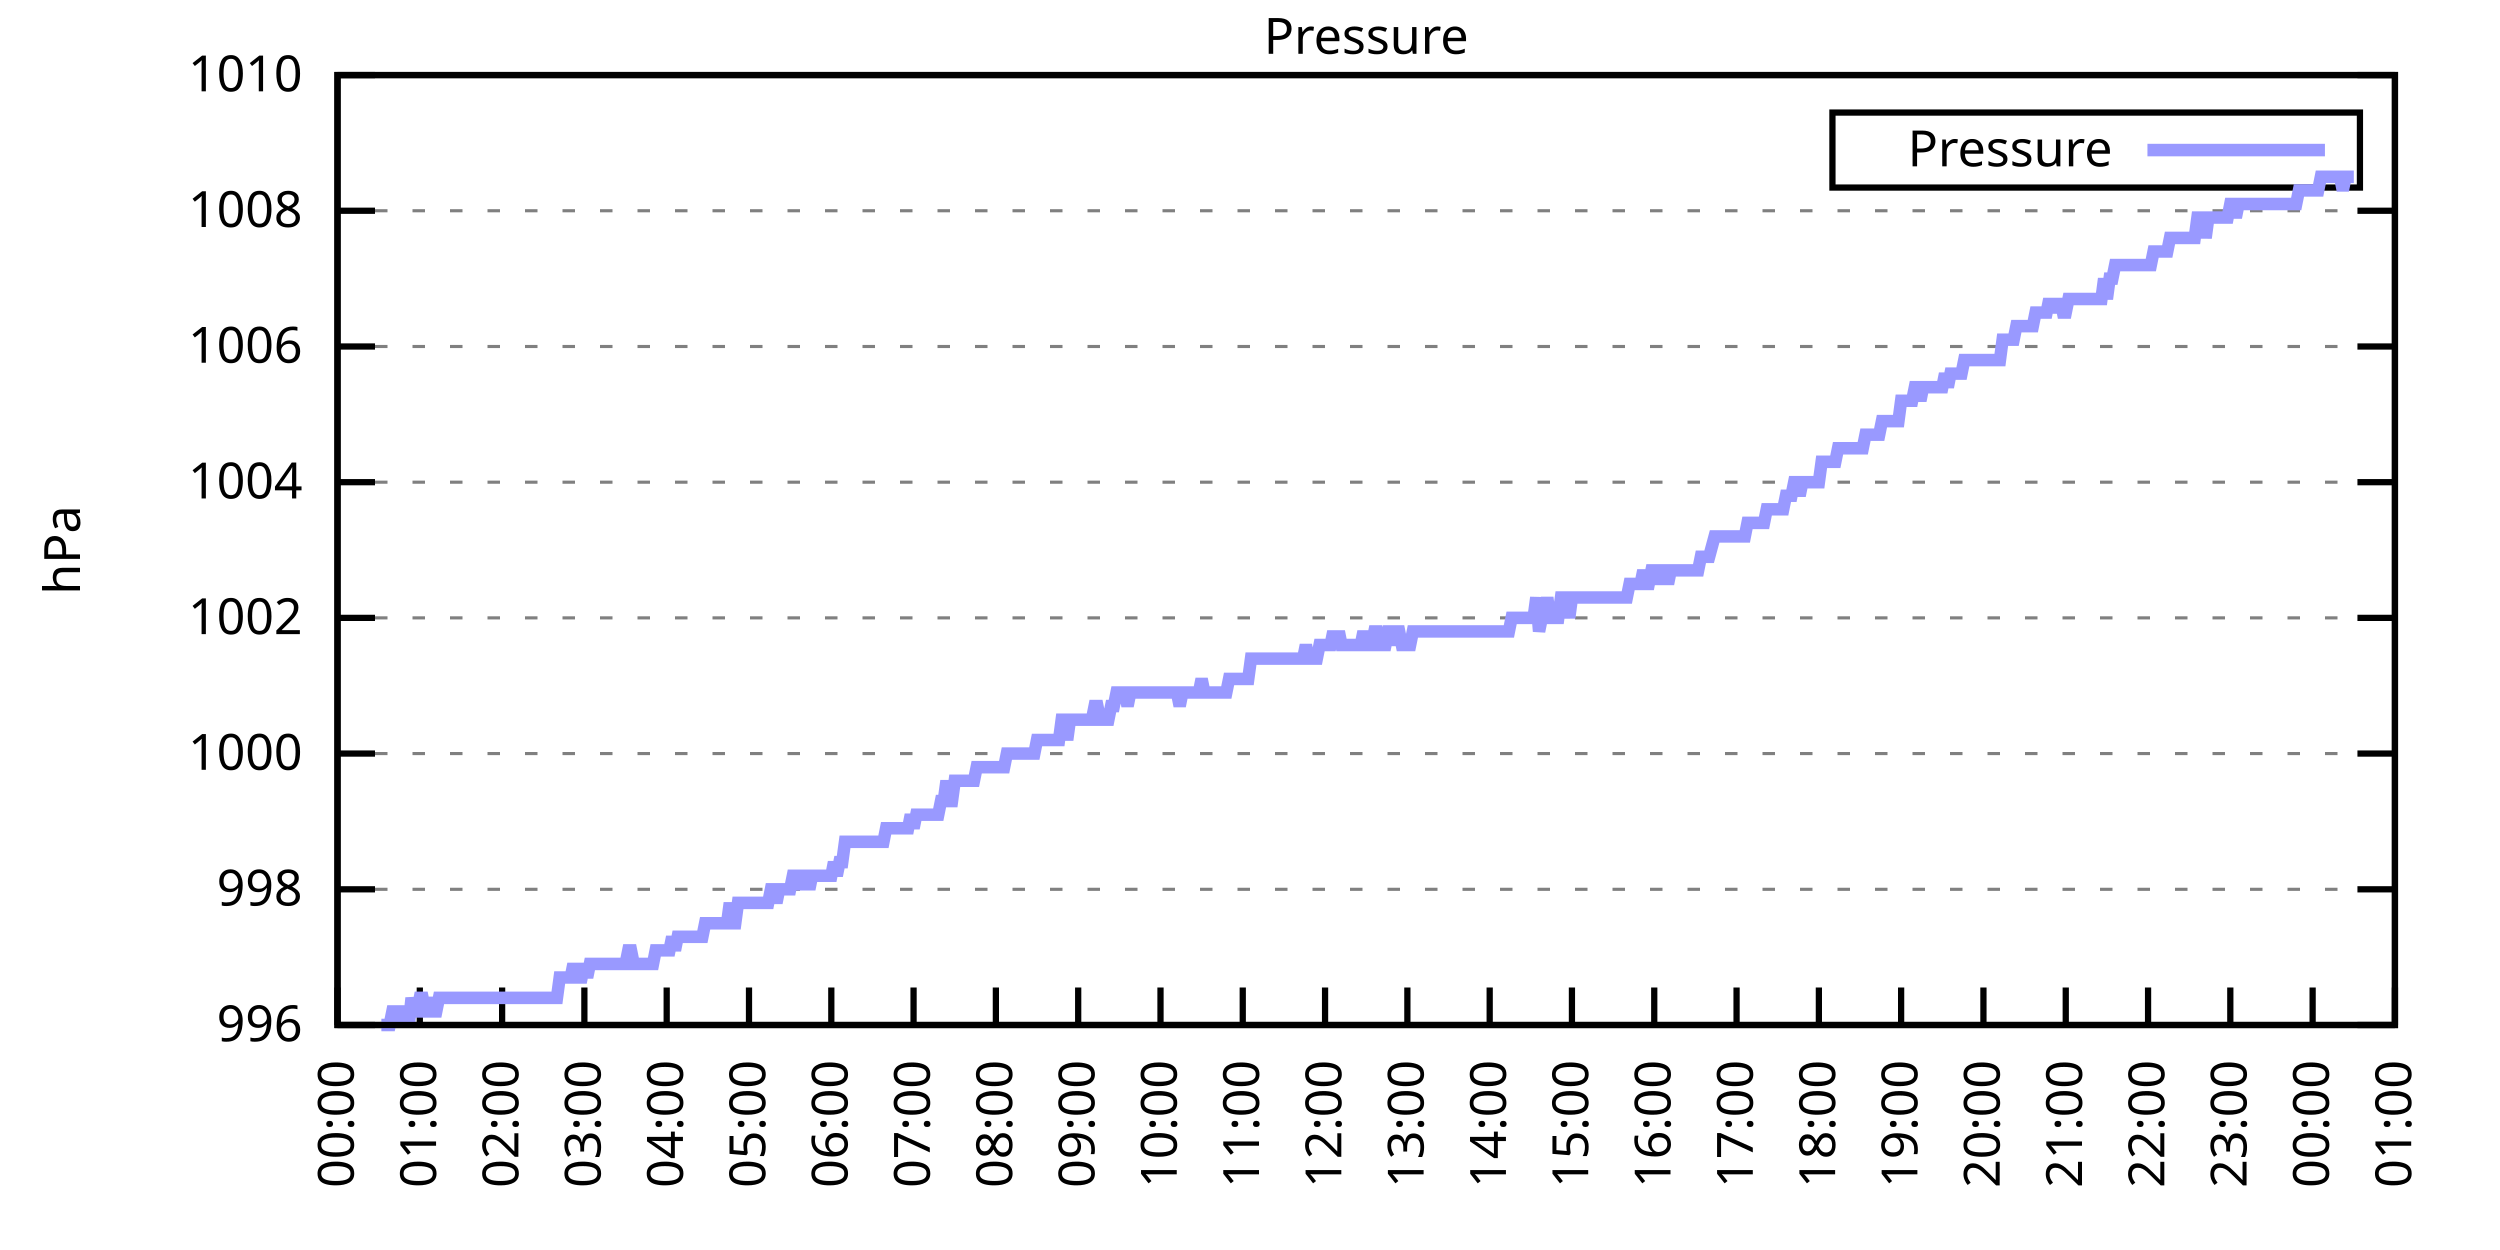
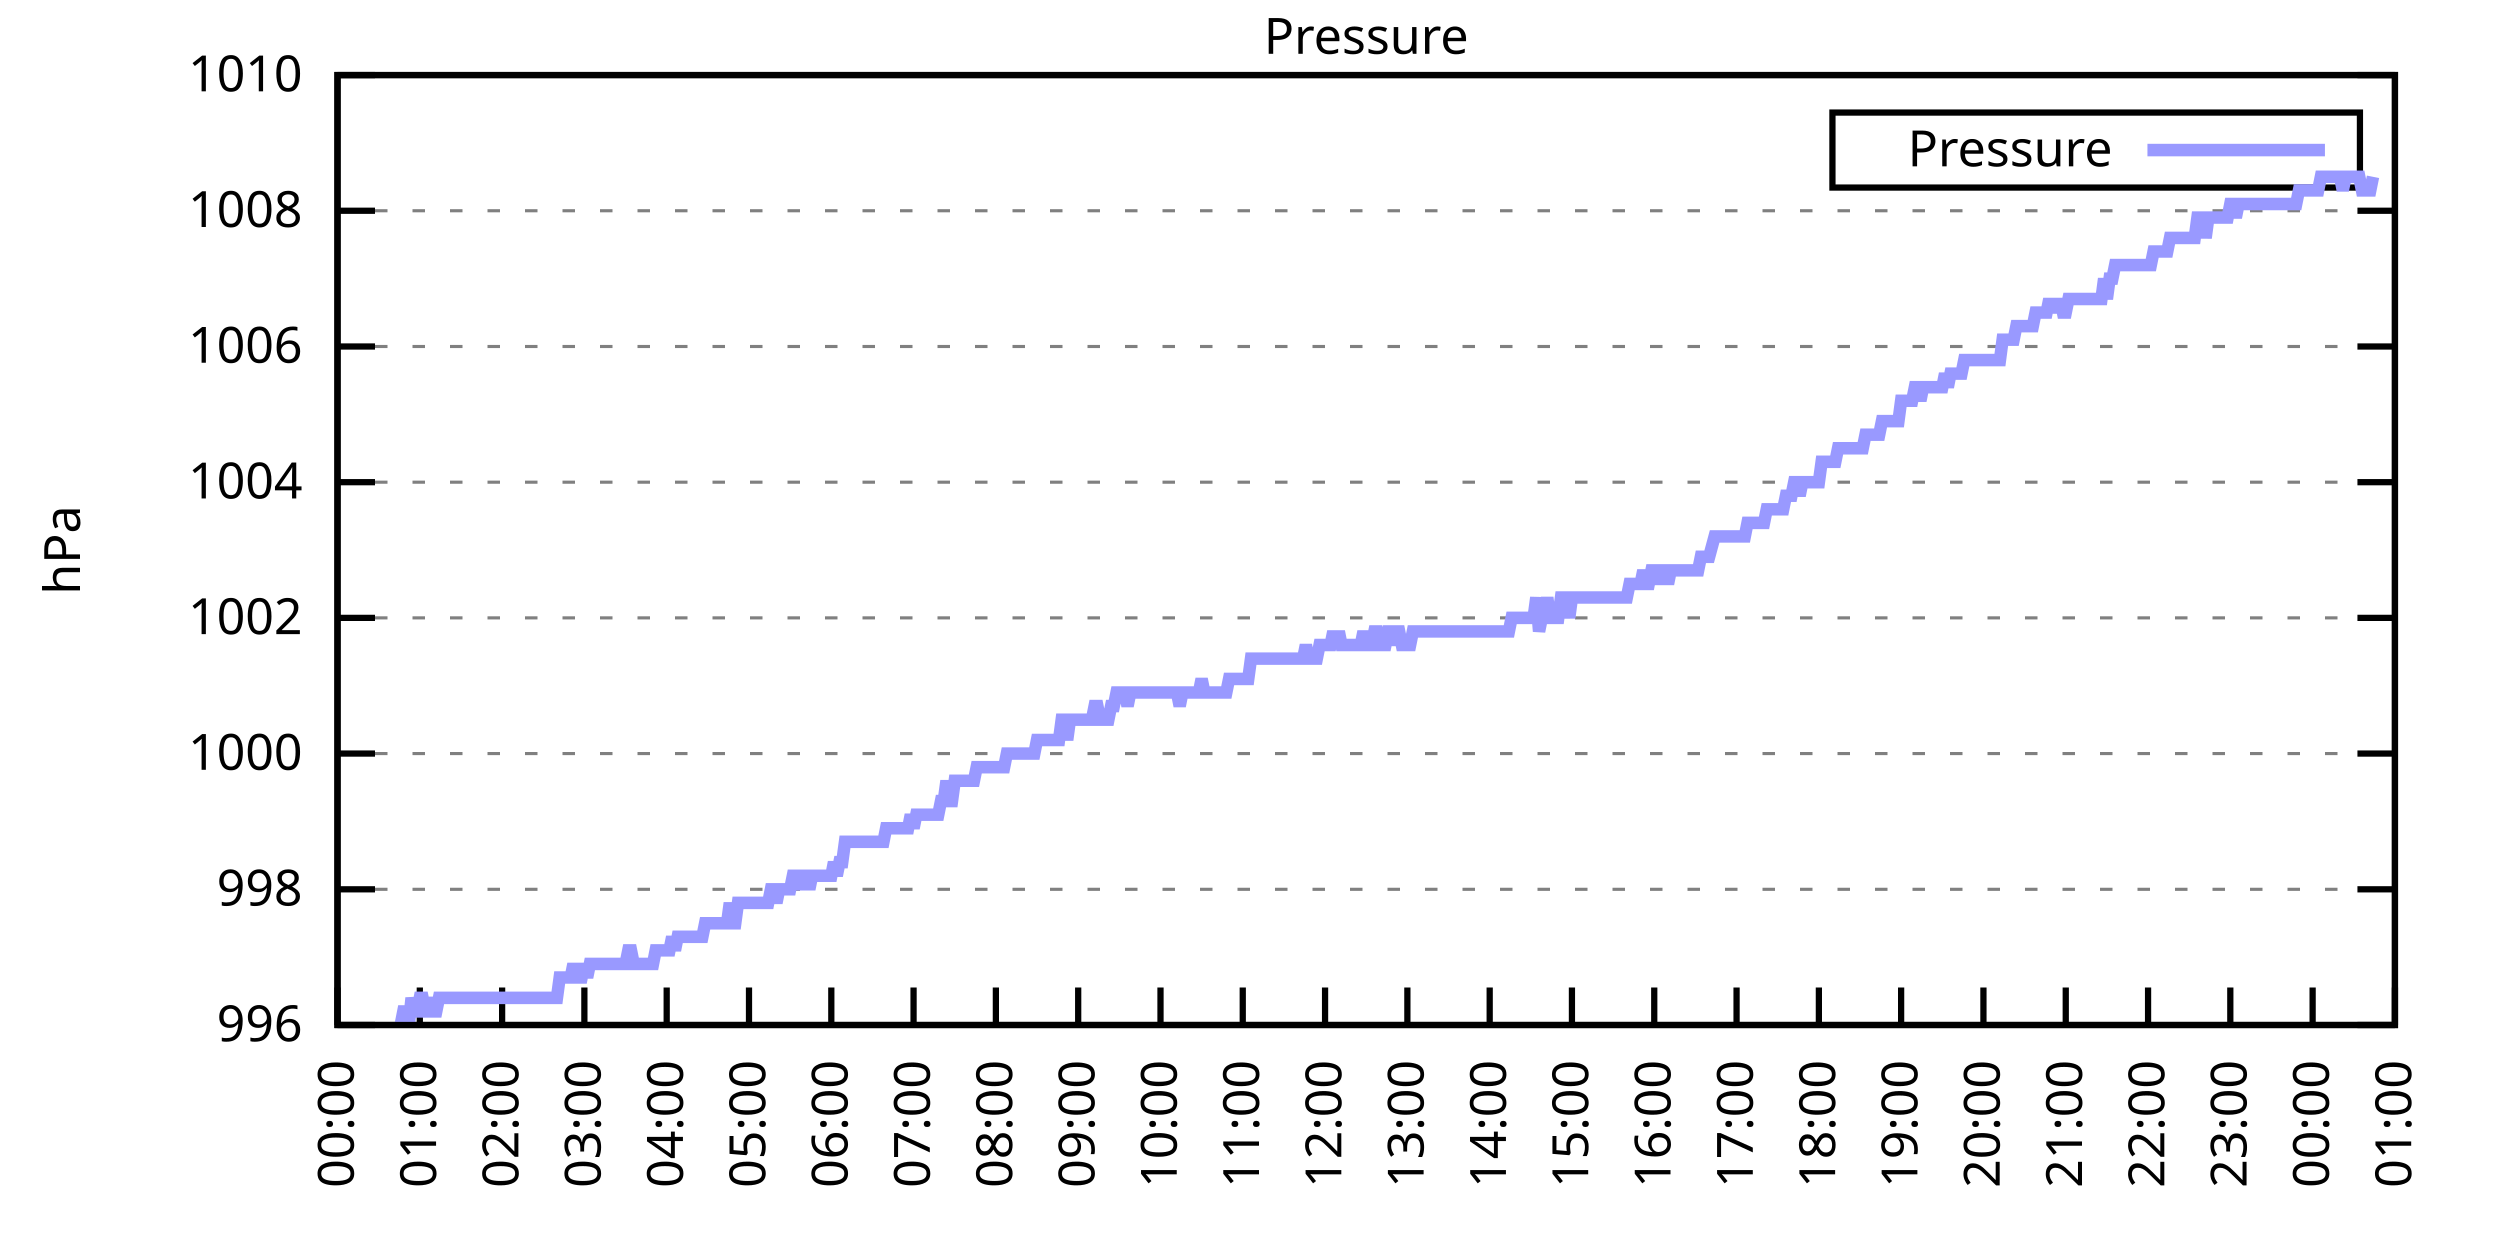
<svg xmlns="http://www.w3.org/2000/svg" xmlns:xlink="http://www.w3.org/1999/xlink" width="400" height="200" viewBox="0 0 400 200">
  <g id="gnuplot_canvas">
    <rect x="0" y="0" width="400" height="200" fill="none" />
    <defs>
      <circle id="gpDot" r="0.5" stroke-width="0.5" stroke="currentColor" />
      <path id="gpPt0" stroke-width="0.333" stroke="currentColor" d="M-1,0 h2 M0,-1 v2" />
      <path id="gpPt1" stroke-width="0.333" stroke="currentColor" d="M-1,-1 L1,1 M1,-1 L-1,1" />
      <path id="gpPt2" stroke-width="0.333" stroke="currentColor" d="M-1,0 L1,0 M0,-1 L0,1 M-1,-1 L1,1 M-1,1 L1,-1" />
      <rect id="gpPt3" stroke-width="0.333" stroke="currentColor" x="-1" y="-1" width="2" height="2" />
      <rect id="gpPt4" stroke-width="0.333" stroke="currentColor" fill="currentColor" x="-1" y="-1" width="2" height="2" />
      <circle id="gpPt5" stroke-width="0.333" stroke="currentColor" cx="0" cy="0" r="1" />
      <use xlink:href="#gpPt5" id="gpPt6" fill="currentColor" stroke="none" />
      <path id="gpPt7" stroke-width="0.333" stroke="currentColor" d="M0,-1.33 L-1.33,0.67 L1.33,0.67 z" />
      <use xlink:href="#gpPt7" id="gpPt8" fill="currentColor" stroke="none" />
      <use xlink:href="#gpPt7" id="gpPt9" stroke="currentColor" transform="rotate(180)" />
      <use xlink:href="#gpPt9" id="gpPt10" fill="currentColor" stroke="none" />
      <use xlink:href="#gpPt3" id="gpPt11" stroke="currentColor" transform="rotate(45)" />
      <use xlink:href="#gpPt11" id="gpPt12" fill="currentColor" stroke="none" />
      <path id="gpPt13" stroke-width="0.333" stroke="currentColor" d="M0,1.330 L1.265,0.411 L0.782,-1.067 L-0.782,-1.076 L-1.265,0.411 z" />
      <use xlink:href="#gpPt13" id="gpPt14" fill="currentColor" stroke="none" />
      <filter id="textbox" filterUnits="objectBoundingBox" x="0" y="0" height="1" width="1">
        <feFlood flood-color="white" flood-opacity="1" result="bgnd" />
        <feComposite in="SourceGraphic" in2="bgnd" operator="atop" />
      </filter>
      <filter id="greybox" filterUnits="objectBoundingBox" x="0" y="0" height="1" width="1">
        <feFlood flood-color="lightgrey" flood-opacity="1" result="grey" />
        <feComposite in="SourceGraphic" in2="grey" operator="atop" />
      </filter>
    </defs>
    <g fill="none" color="white" stroke="currentColor" stroke-width="1.00" stroke-linecap="butt" stroke-linejoin="miter">
</g>
    <g fill="none" color="black" stroke="currentColor" stroke-width="1.00" stroke-linecap="butt" stroke-linejoin="miter">
      <g stroke="none" shape-rendering="crispEdges">
        <polygon fill="rgb(255, 255, 255)" points="54.00,164.00 383.18,164.00 383.18,12.02 54.00,12.02 " />
      </g>
    </g>
    <g fill="none" color="black" stroke="currentColor" stroke-width="1.00" stroke-linecap="butt" stroke-linejoin="miter">
</g>
    <g fill="none" color="black" stroke="black" stroke-width="0.50" stroke-linecap="butt" stroke-linejoin="miter">
</g>
    <g fill="none" color="gray" stroke="currentColor" stroke-width="0.50" stroke-linecap="butt" stroke-linejoin="miter">
      <path stroke="gray" stroke-dasharray="2,4" class="gridline" d="M54.00,164.00 L383.19,164.00  " />
    </g>
    <g fill="none" color="gray" stroke="gray" stroke-width="1.00" stroke-linecap="butt" stroke-linejoin="miter">
</g>
    <g fill="none" color="black" stroke="currentColor" stroke-width="1.00" stroke-linecap="butt" stroke-linejoin="miter">
      <path stroke="black" d="M54.00,164.00 L60.00,164.00 M383.19,164.00 L377.19,164.00  " />
      <g transform="translate(48.40,166.60)" stroke="none" fill="black" font-family="Sans" font-size="8.00" text-anchor="end">
        <text>
          <tspan font-family="Sans"> 996</tspan>
        </text>
      </g>
    </g>
    <g fill="none" color="black" stroke="currentColor" stroke-width="1.00" stroke-linecap="butt" stroke-linejoin="miter">
</g>
    <g fill="none" color="black" stroke="black" stroke-width="0.50" stroke-linecap="butt" stroke-linejoin="miter">
</g>
    <g fill="none" color="gray" stroke="currentColor" stroke-width="0.50" stroke-linecap="butt" stroke-linejoin="miter">
      <path stroke="gray" stroke-dasharray="2,4" class="gridline" d="M54.00,142.29 L383.19,142.29  " />
    </g>
    <g fill="none" color="gray" stroke="gray" stroke-width="1.00" stroke-linecap="butt" stroke-linejoin="miter">
</g>
    <g fill="none" color="black" stroke="currentColor" stroke-width="1.00" stroke-linecap="butt" stroke-linejoin="miter">
      <path stroke="black" d="M54.00,142.29 L60.00,142.29 M383.19,142.29 L377.19,142.29  " />
      <g transform="translate(48.40,144.89)" stroke="none" fill="black" font-family="Sans" font-size="8.00" text-anchor="end">
        <text>
          <tspan font-family="Sans"> 998</tspan>
        </text>
      </g>
    </g>
    <g fill="none" color="black" stroke="currentColor" stroke-width="1.00" stroke-linecap="butt" stroke-linejoin="miter">
</g>
    <g fill="none" color="black" stroke="black" stroke-width="0.50" stroke-linecap="butt" stroke-linejoin="miter">
</g>
    <g fill="none" color="gray" stroke="currentColor" stroke-width="0.50" stroke-linecap="butt" stroke-linejoin="miter">
      <path stroke="gray" stroke-dasharray="2,4" class="gridline" d="M54.00,120.57 L383.19,120.57  " />
    </g>
    <g fill="none" color="gray" stroke="gray" stroke-width="1.00" stroke-linecap="butt" stroke-linejoin="miter">
</g>
    <g fill="none" color="black" stroke="currentColor" stroke-width="1.00" stroke-linecap="butt" stroke-linejoin="miter">
      <path stroke="black" d="M54.00,120.57 L60.00,120.57 M383.19,120.57 L377.19,120.57  " />
      <g transform="translate(48.40,123.17)" stroke="none" fill="black" font-family="Sans" font-size="8.00" text-anchor="end">
        <text>
          <tspan font-family="Sans"> 1000</tspan>
        </text>
      </g>
    </g>
    <g fill="none" color="black" stroke="currentColor" stroke-width="1.00" stroke-linecap="butt" stroke-linejoin="miter">
</g>
    <g fill="none" color="black" stroke="black" stroke-width="0.50" stroke-linecap="butt" stroke-linejoin="miter">
</g>
    <g fill="none" color="gray" stroke="currentColor" stroke-width="0.50" stroke-linecap="butt" stroke-linejoin="miter">
      <path stroke="gray" stroke-dasharray="2,4" class="gridline" d="M54.00,98.86 L383.19,98.86  " />
    </g>
    <g fill="none" color="gray" stroke="gray" stroke-width="1.00" stroke-linecap="butt" stroke-linejoin="miter">
</g>
    <g fill="none" color="black" stroke="currentColor" stroke-width="1.00" stroke-linecap="butt" stroke-linejoin="miter">
      <path stroke="black" d="M54.00,98.86 L60.00,98.86 M383.19,98.86 L377.19,98.86  " />
      <g transform="translate(48.40,101.46)" stroke="none" fill="black" font-family="Sans" font-size="8.00" text-anchor="end">
        <text>
          <tspan font-family="Sans"> 1002</tspan>
        </text>
      </g>
    </g>
    <g fill="none" color="black" stroke="currentColor" stroke-width="1.00" stroke-linecap="butt" stroke-linejoin="miter">
</g>
    <g fill="none" color="black" stroke="black" stroke-width="0.50" stroke-linecap="butt" stroke-linejoin="miter">
</g>
    <g fill="none" color="gray" stroke="currentColor" stroke-width="0.50" stroke-linecap="butt" stroke-linejoin="miter">
      <path stroke="gray" stroke-dasharray="2,4" class="gridline" d="M54.00,77.15 L383.19,77.15  " />
    </g>
    <g fill="none" color="gray" stroke="gray" stroke-width="1.00" stroke-linecap="butt" stroke-linejoin="miter">
</g>
    <g fill="none" color="black" stroke="currentColor" stroke-width="1.00" stroke-linecap="butt" stroke-linejoin="miter">
      <path stroke="black" d="M54.00,77.15 L60.00,77.15 M383.19,77.15 L377.19,77.15  " />
      <g transform="translate(48.40,79.75)" stroke="none" fill="black" font-family="Sans" font-size="8.00" text-anchor="end">
        <text>
          <tspan font-family="Sans"> 1004</tspan>
        </text>
      </g>
    </g>
    <g fill="none" color="black" stroke="currentColor" stroke-width="1.00" stroke-linecap="butt" stroke-linejoin="miter">
</g>
    <g fill="none" color="black" stroke="black" stroke-width="0.50" stroke-linecap="butt" stroke-linejoin="miter">
</g>
    <g fill="none" color="gray" stroke="currentColor" stroke-width="0.50" stroke-linecap="butt" stroke-linejoin="miter">
      <path stroke="gray" stroke-dasharray="2,4" class="gridline" d="M54.00,55.44 L383.19,55.44  " />
    </g>
    <g fill="none" color="gray" stroke="gray" stroke-width="1.00" stroke-linecap="butt" stroke-linejoin="miter">
</g>
    <g fill="none" color="black" stroke="currentColor" stroke-width="1.00" stroke-linecap="butt" stroke-linejoin="miter">
      <path stroke="black" d="M54.00,55.44 L60.00,55.44 M383.19,55.44 L377.19,55.44  " />
      <g transform="translate(48.40,58.04)" stroke="none" fill="black" font-family="Sans" font-size="8.00" text-anchor="end">
        <text>
          <tspan font-family="Sans"> 1006</tspan>
        </text>
      </g>
    </g>
    <g fill="none" color="black" stroke="currentColor" stroke-width="1.00" stroke-linecap="butt" stroke-linejoin="miter">
</g>
    <g fill="none" color="black" stroke="black" stroke-width="0.50" stroke-linecap="butt" stroke-linejoin="miter">
</g>
    <g fill="none" color="gray" stroke="currentColor" stroke-width="0.50" stroke-linecap="butt" stroke-linejoin="miter">
      <path stroke="gray" stroke-dasharray="2,4" class="gridline" d="M54.00,33.72 L383.19,33.72  " />
    </g>
    <g fill="none" color="gray" stroke="gray" stroke-width="1.00" stroke-linecap="butt" stroke-linejoin="miter">
</g>
    <g fill="none" color="black" stroke="currentColor" stroke-width="1.00" stroke-linecap="butt" stroke-linejoin="miter">
      <path stroke="black" d="M54.00,33.72 L60.00,33.72 M383.19,33.72 L377.19,33.72  " />
      <g transform="translate(48.40,36.32)" stroke="none" fill="black" font-family="Sans" font-size="8.00" text-anchor="end">
        <text>
          <tspan font-family="Sans"> 1008</tspan>
        </text>
      </g>
    </g>
    <g fill="none" color="black" stroke="currentColor" stroke-width="1.00" stroke-linecap="butt" stroke-linejoin="miter">
</g>
    <g fill="none" color="black" stroke="black" stroke-width="0.50" stroke-linecap="butt" stroke-linejoin="miter">
</g>
    <g fill="none" color="gray" stroke="currentColor" stroke-width="0.50" stroke-linecap="butt" stroke-linejoin="miter">
      <path stroke="gray" stroke-dasharray="2,4" class="gridline" d="M54.00,12.01 L383.19,12.01  " />
    </g>
    <g fill="none" color="gray" stroke="gray" stroke-width="1.00" stroke-linecap="butt" stroke-linejoin="miter">
</g>
    <g fill="none" color="black" stroke="currentColor" stroke-width="1.00" stroke-linecap="butt" stroke-linejoin="miter">
      <path stroke="black" d="M54.00,12.01 L60.00,12.01 M383.19,12.01 L377.19,12.01  " />
      <g transform="translate(48.40,14.61)" stroke="none" fill="black" font-family="Sans" font-size="8.00" text-anchor="end">
        <text>
          <tspan font-family="Sans"> 1010</tspan>
        </text>
      </g>
    </g>
    <g fill="none" color="black" stroke="currentColor" stroke-width="1.00" stroke-linecap="butt" stroke-linejoin="miter">
      <path stroke="black" d="M54.00,164.00 L54.00,158.00  " />
      <g transform="translate(56.60,169.60) rotate(270.00)" stroke="none" fill="black" font-family="Sans" font-size="8.00" text-anchor="end">
        <text>
          <tspan font-family="Sans">00:00</tspan>
        </text>
      </g>
    </g>
    <g fill="none" color="black" stroke="currentColor" stroke-width="1.00" stroke-linecap="butt" stroke-linejoin="miter">
      <path stroke="black" d="M67.17,164.00 L67.17,158.00  " />
      <g transform="translate(69.77,169.60) rotate(270.00)" stroke="none" fill="black" font-family="Sans" font-size="8.00" text-anchor="end">
        <text>
          <tspan font-family="Sans">01:00</tspan>
        </text>
      </g>
    </g>
    <g fill="none" color="black" stroke="currentColor" stroke-width="1.00" stroke-linecap="butt" stroke-linejoin="miter">
      <path stroke="black" d="M80.34,164.00 L80.34,158.00  " />
      <g transform="translate(82.94,169.60) rotate(270.00)" stroke="none" fill="black" font-family="Sans" font-size="8.00" text-anchor="end">
        <text>
          <tspan font-family="Sans">02:00</tspan>
        </text>
      </g>
    </g>
    <g fill="none" color="black" stroke="currentColor" stroke-width="1.00" stroke-linecap="butt" stroke-linejoin="miter">
      <path stroke="black" d="M93.50,164.00 L93.50,158.00  " />
      <g transform="translate(96.10,169.60) rotate(270.00)" stroke="none" fill="black" font-family="Sans" font-size="8.00" text-anchor="end">
        <text>
          <tspan font-family="Sans">03:00</tspan>
        </text>
      </g>
    </g>
    <g fill="none" color="black" stroke="currentColor" stroke-width="1.00" stroke-linecap="butt" stroke-linejoin="miter">
      <path stroke="black" d="M106.67,164.00 L106.67,158.00  " />
      <g transform="translate(109.27,169.60) rotate(270.00)" stroke="none" fill="black" font-family="Sans" font-size="8.00" text-anchor="end">
        <text>
          <tspan font-family="Sans">04:00</tspan>
        </text>
      </g>
    </g>
    <g fill="none" color="black" stroke="currentColor" stroke-width="1.00" stroke-linecap="butt" stroke-linejoin="miter">
      <path stroke="black" d="M119.84,164.00 L119.84,158.00  " />
      <g transform="translate(122.44,169.60) rotate(270.00)" stroke="none" fill="black" font-family="Sans" font-size="8.00" text-anchor="end">
        <text>
          <tspan font-family="Sans">05:00</tspan>
        </text>
      </g>
    </g>
    <g fill="none" color="black" stroke="currentColor" stroke-width="1.00" stroke-linecap="butt" stroke-linejoin="miter">
      <path stroke="black" d="M133.01,164.00 L133.01,158.00  " />
      <g transform="translate(135.61,169.60) rotate(270.00)" stroke="none" fill="black" font-family="Sans" font-size="8.00" text-anchor="end">
        <text>
          <tspan font-family="Sans">06:00</tspan>
        </text>
      </g>
    </g>
    <g fill="none" color="black" stroke="currentColor" stroke-width="1.00" stroke-linecap="butt" stroke-linejoin="miter">
      <path stroke="black" d="M146.17,164.00 L146.17,158.00  " />
      <g transform="translate(148.77,169.60) rotate(270.00)" stroke="none" fill="black" font-family="Sans" font-size="8.00" text-anchor="end">
        <text>
          <tspan font-family="Sans">07:00</tspan>
        </text>
      </g>
    </g>
    <g fill="none" color="black" stroke="currentColor" stroke-width="1.00" stroke-linecap="butt" stroke-linejoin="miter">
      <path stroke="black" d="M159.34,164.00 L159.34,158.00  " />
      <g transform="translate(161.94,169.60) rotate(270.00)" stroke="none" fill="black" font-family="Sans" font-size="8.00" text-anchor="end">
        <text>
          <tspan font-family="Sans">08:00</tspan>
        </text>
      </g>
    </g>
    <g fill="none" color="black" stroke="currentColor" stroke-width="1.00" stroke-linecap="butt" stroke-linejoin="miter">
      <path stroke="black" d="M172.51,164.00 L172.51,158.00  " />
      <g transform="translate(175.11,169.60) rotate(270.00)" stroke="none" fill="black" font-family="Sans" font-size="8.00" text-anchor="end">
        <text>
          <tspan font-family="Sans">09:00</tspan>
        </text>
      </g>
    </g>
    <g fill="none" color="black" stroke="currentColor" stroke-width="1.00" stroke-linecap="butt" stroke-linejoin="miter">
      <path stroke="black" d="M185.68,164.00 L185.68,158.00  " />
      <g transform="translate(188.28,169.60) rotate(270.00)" stroke="none" fill="black" font-family="Sans" font-size="8.00" text-anchor="end">
        <text>
          <tspan font-family="Sans">10:00</tspan>
        </text>
      </g>
    </g>
    <g fill="none" color="black" stroke="currentColor" stroke-width="1.00" stroke-linecap="butt" stroke-linejoin="miter">
      <path stroke="black" d="M198.84,164.00 L198.84,158.00  " />
      <g transform="translate(201.44,169.60) rotate(270.00)" stroke="none" fill="black" font-family="Sans" font-size="8.00" text-anchor="end">
        <text>
          <tspan font-family="Sans">11:00</tspan>
        </text>
      </g>
    </g>
    <g fill="none" color="black" stroke="currentColor" stroke-width="1.00" stroke-linecap="butt" stroke-linejoin="miter">
      <path stroke="black" d="M212.01,164.00 L212.01,158.00  " />
      <g transform="translate(214.61,169.60) rotate(270.00)" stroke="none" fill="black" font-family="Sans" font-size="8.00" text-anchor="end">
        <text>
          <tspan font-family="Sans">12:00</tspan>
        </text>
      </g>
    </g>
    <g fill="none" color="black" stroke="currentColor" stroke-width="1.00" stroke-linecap="butt" stroke-linejoin="miter">
      <path stroke="black" d="M225.18,164.00 L225.18,158.00  " />
      <g transform="translate(227.78,169.60) rotate(270.00)" stroke="none" fill="black" font-family="Sans" font-size="8.00" text-anchor="end">
        <text>
          <tspan font-family="Sans">13:00</tspan>
        </text>
      </g>
    </g>
    <g fill="none" color="black" stroke="currentColor" stroke-width="1.00" stroke-linecap="butt" stroke-linejoin="miter">
      <path stroke="black" d="M238.35,164.00 L238.35,158.00  " />
      <g transform="translate(240.95,169.60) rotate(270.00)" stroke="none" fill="black" font-family="Sans" font-size="8.00" text-anchor="end">
        <text>
          <tspan font-family="Sans">14:00</tspan>
        </text>
      </g>
    </g>
    <g fill="none" color="black" stroke="currentColor" stroke-width="1.00" stroke-linecap="butt" stroke-linejoin="miter">
      <path stroke="black" d="M251.51,164.00 L251.51,158.00  " />
      <g transform="translate(254.11,169.60) rotate(270.00)" stroke="none" fill="black" font-family="Sans" font-size="8.00" text-anchor="end">
        <text>
          <tspan font-family="Sans">15:00</tspan>
        </text>
      </g>
    </g>
    <g fill="none" color="black" stroke="currentColor" stroke-width="1.00" stroke-linecap="butt" stroke-linejoin="miter">
      <path stroke="black" d="M264.68,164.00 L264.68,158.00  " />
      <g transform="translate(267.28,169.60) rotate(270.00)" stroke="none" fill="black" font-family="Sans" font-size="8.00" text-anchor="end">
        <text>
          <tspan font-family="Sans">16:00</tspan>
        </text>
      </g>
    </g>
    <g fill="none" color="black" stroke="currentColor" stroke-width="1.00" stroke-linecap="butt" stroke-linejoin="miter">
      <path stroke="black" d="M277.85,164.00 L277.85,158.00  " />
      <g transform="translate(280.45,169.60) rotate(270.00)" stroke="none" fill="black" font-family="Sans" font-size="8.00" text-anchor="end">
        <text>
          <tspan font-family="Sans">17:00</tspan>
        </text>
      </g>
    </g>
    <g fill="none" color="black" stroke="currentColor" stroke-width="1.00" stroke-linecap="butt" stroke-linejoin="miter">
      <path stroke="black" d="M291.02,164.00 L291.02,158.00  " />
      <g transform="translate(293.62,169.60) rotate(270.00)" stroke="none" fill="black" font-family="Sans" font-size="8.00" text-anchor="end">
        <text>
          <tspan font-family="Sans">18:00</tspan>
        </text>
      </g>
    </g>
    <g fill="none" color="black" stroke="currentColor" stroke-width="1.00" stroke-linecap="butt" stroke-linejoin="miter">
      <path stroke="black" d="M304.18,164.00 L304.18,158.00  " />
      <g transform="translate(306.78,169.60) rotate(270.00)" stroke="none" fill="black" font-family="Sans" font-size="8.00" text-anchor="end">
        <text>
          <tspan font-family="Sans">19:00</tspan>
        </text>
      </g>
    </g>
    <g fill="none" color="black" stroke="currentColor" stroke-width="1.00" stroke-linecap="butt" stroke-linejoin="miter">
      <path stroke="black" d="M317.35,164.00 L317.35,158.00  " />
      <g transform="translate(319.95,169.60) rotate(270.00)" stroke="none" fill="black" font-family="Sans" font-size="8.00" text-anchor="end">
        <text>
          <tspan font-family="Sans">20:00</tspan>
        </text>
      </g>
    </g>
    <g fill="none" color="black" stroke="currentColor" stroke-width="1.00" stroke-linecap="butt" stroke-linejoin="miter">
      <path stroke="black" d="M330.52,164.00 L330.52,158.00  " />
      <g transform="translate(333.12,169.60) rotate(270.00)" stroke="none" fill="black" font-family="Sans" font-size="8.00" text-anchor="end">
        <text>
          <tspan font-family="Sans">21:00</tspan>
        </text>
      </g>
    </g>
    <g fill="none" color="black" stroke="currentColor" stroke-width="1.00" stroke-linecap="butt" stroke-linejoin="miter">
      <path stroke="black" d="M343.69,164.00 L343.69,158.00  " />
      <g transform="translate(346.29,169.60) rotate(270.00)" stroke="none" fill="black" font-family="Sans" font-size="8.00" text-anchor="end">
        <text>
          <tspan font-family="Sans">22:00</tspan>
        </text>
      </g>
    </g>
    <g fill="none" color="black" stroke="currentColor" stroke-width="1.00" stroke-linecap="butt" stroke-linejoin="miter">
      <path stroke="black" d="M356.85,164.00 L356.85,158.00  " />
      <g transform="translate(359.45,169.60) rotate(270.00)" stroke="none" fill="black" font-family="Sans" font-size="8.00" text-anchor="end">
        <text>
          <tspan font-family="Sans">23:00</tspan>
        </text>
      </g>
    </g>
    <g fill="none" color="black" stroke="currentColor" stroke-width="1.00" stroke-linecap="butt" stroke-linejoin="miter">
      <path stroke="black" d="M370.02,164.00 L370.02,158.00  " />
      <g transform="translate(372.62,169.60) rotate(270.00)" stroke="none" fill="black" font-family="Sans" font-size="8.00" text-anchor="end">
        <text>
          <tspan font-family="Sans">00:00</tspan>
        </text>
      </g>
    </g>
    <g fill="none" color="black" stroke="currentColor" stroke-width="1.00" stroke-linecap="butt" stroke-linejoin="miter">
      <path stroke="black" d="M383.19,164.00 L383.19,158.00  " />
      <g transform="translate(385.79,169.60) rotate(270.00)" stroke="none" fill="black" font-family="Sans" font-size="8.00" text-anchor="end">
        <text>
          <tspan font-family="Sans">01:00</tspan>
        </text>
      </g>
    </g>
    <g fill="none" color="black" stroke="currentColor" stroke-width="1.00" stroke-linecap="butt" stroke-linejoin="miter">
</g>
    <g fill="none" color="black" stroke="currentColor" stroke-width="1.00" stroke-linecap="butt" stroke-linejoin="miter">
      <path stroke="black" d="M54.00,12.01 L54.00,164.00 L383.19,164.00 L383.19,12.01 L54.00,12.01 Z  " />
    </g>
    <g fill="none" color="black" stroke="currentColor" stroke-width="1.00" stroke-linecap="butt" stroke-linejoin="miter">
</g>
    <g fill="none" color="black" stroke="currentColor" stroke-width="1.00" stroke-linecap="butt" stroke-linejoin="miter">
      <path stroke="black" d="M293.19,30.01 L293.19,18.01 L377.59,18.01 L377.59,30.01 L293.19,30.01 Z  " />
    </g>
    <g id="Pressure_plot_1">
      <g fill="none" color="white" stroke="black" stroke-width="2.00" stroke-linecap="butt" stroke-linejoin="miter">
</g>
      <g fill="none" color="black" stroke="currentColor" stroke-width="2.00" stroke-linecap="butt" stroke-linejoin="miter">
        <g transform="translate(337.99,26.61)" stroke="none" fill="black" font-family="Sans" font-size="8.00" text-anchor="end">
          <text>
            <tspan font-family="Sans">Pressure</tspan>
          </text>
        </g>
      </g>
      <g fill="none" color="black" stroke="currentColor" stroke-width="2.00" stroke-linecap="butt" stroke-linejoin="miter">
-         <path stroke="rgb(153, 153, 255)" d="M343.59,24.01 L371.99,24.01 M61.02,164.00 L61.46,164.00 L61.90,164.00 L62.34,164.00 L62.78,161.83 L63.22,161.83   L63.66,161.83 L64.10,164.00 L64.53,161.83 L64.97,161.83 L65.41,164.00 L65.85,159.66 L66.29,161.83 L66.73,161.83   L67.17,159.66 L67.61,159.66 L68.05,161.83 L68.48,161.83 L68.92,159.66 L69.36,161.83 L69.80,161.83 L70.24,159.66   L70.68,159.66 L71.12,159.66 L71.56,159.66 L72.00,159.66 L72.43,159.66 L72.87,159.66 L73.31,159.66 L73.75,159.66   L74.19,159.66 L74.63,159.66 L75.07,159.66 L75.51,159.66 L75.95,159.66 L76.38,159.66 L76.82,159.66 L77.26,159.66   L77.70,159.66 L78.14,159.66 L78.58,159.66 L79.02,159.66 L79.46,159.66 L79.90,159.66 L80.34,159.66 L80.77,159.66   L81.21,159.66 L81.65,159.66 L82.09,159.66 L82.53,159.66 L82.97,159.66 L83.41,159.66 L83.85,159.66 L84.29,159.66   L84.72,159.66 L85.16,159.66 L85.60,159.66 L86.04,159.66 L86.48,159.66 L86.92,159.66 L87.36,159.66 L87.80,159.66   L88.24,159.66 L88.67,159.66 L89.11,159.66 L89.55,156.40 L89.99,156.40 L90.43,156.40 L90.87,156.40 L91.31,156.40   L91.75,154.23 L92.19,156.40 L92.62,156.40 L93.06,156.40 L93.50,154.23 L93.94,156.40 L94.38,154.23 L94.82,154.23   L95.26,154.23 L95.70,154.23 L96.14,154.23 L96.58,154.23 L97.01,154.23 L97.45,154.23 L97.89,154.23 L98.33,154.23   L98.77,154.23 L99.21,154.23 L99.65,154.23 L100.09,154.23 L100.53,152.06 L100.96,152.06 L101.40,154.23 L101.84,154.23   L102.28,154.23 L102.72,154.23 L103.16,154.23 L103.60,154.23 L104.04,154.23 L104.48,154.23 L104.91,152.06 L105.35,152.06   L105.79,152.06 L106.23,152.06 L106.67,152.06 L107.11,152.06 L107.55,149.89 L107.99,152.06 L108.43,149.89 L108.87,149.89   L109.30,149.89 L109.74,149.89 L110.18,149.89 L110.62,149.89 L111.06,149.89 L111.50,149.89 L111.94,149.89 L112.38,149.89   L112.82,147.72 L113.25,147.72 L113.69,147.72 L114.13,147.72 L114.57,147.72 L115.01,147.72 L115.45,147.72 L115.89,147.72   L116.33,147.72 L116.77,144.46 L117.20,147.72 L117.64,147.72 L118.08,144.46 L118.52,144.46 L118.96,144.46 L119.40,144.46   L119.84,144.46 L120.28,144.46 L120.72,144.46 L121.15,144.46 L121.59,144.46 L122.03,144.46 L122.47,144.46 L122.91,144.46   L123.35,142.29 L123.79,142.29 L124.23,144.46 L124.67,142.29 L125.11,142.29 L125.54,142.29 L125.98,142.29 L126.42,142.29   L126.86,140.12 L127.30,140.12 L127.74,140.12 L128.18,142.29 L128.62,140.12 L129.06,140.12 L129.49,142.29 L129.93,140.12   L130.37,140.12 L130.81,140.12 L131.25,140.12 L131.69,140.12 L132.13,140.12 L132.57,140.12 L133.01,140.12 L133.44,137.94   L133.88,140.12 L134.32,137.94 L134.76,137.94 L135.20,134.69 L135.64,134.69 L136.08,134.69 L136.52,134.69 L136.96,134.69   L137.39,134.69 L137.83,134.69 L138.27,134.69 L138.71,134.69 L139.15,134.69 L139.59,134.69 L140.03,134.69 L140.47,134.69   L140.91,134.69 L141.35,134.69 L141.78,132.52 L142.22,132.52 L142.66,132.52 L143.10,132.52 L143.54,132.52 L143.98,132.52   L144.42,132.52 L144.86,132.52 L145.30,132.52 L145.73,130.35 L146.17,132.52 L146.61,130.35 L147.05,130.35 L147.49,130.35   L147.93,130.35 L148.37,130.35 L148.81,130.35 L149.25,130.35 L149.68,130.35 L150.12,130.35 L150.56,128.17 L151.00,128.17   L151.44,124.92 L151.88,128.17 L152.32,128.17 L152.76,124.92 L153.20,124.92 L153.63,124.92 L154.07,124.92 L154.51,124.92   L154.95,124.92 L155.39,124.92 L155.83,124.92 L156.27,122.75 L156.71,122.75 L157.15,122.75 L157.59,122.75 L158.02,122.75   L158.46,122.75 L158.90,122.75 L159.34,122.75 L159.78,122.75 L160.22,122.75 L160.66,122.75 L161.10,120.57 L161.54,120.57   L161.97,120.57 L162.41,120.57 L162.85,120.57 L163.29,120.57 L163.73,120.57 L164.17,120.57 L164.61,120.57 L165.05,120.57   L165.49,120.57 L165.92,118.40 L166.36,118.40 L166.80,118.40 L167.24,118.40 L167.68,118.40 L168.12,118.40 L168.56,118.40   L169.00,118.40 L169.44,118.40 L169.87,115.15 L170.31,115.15 L170.75,118.40 L171.19,115.15 L171.63,115.15 L172.07,115.15   L172.51,115.15 L172.95,115.15 L173.39,115.15 L173.83,115.15 L174.26,115.15 L174.70,115.15 L175.14,112.97 L175.58,112.97   L176.02,115.15 L176.46,115.15 L176.90,115.15 L177.34,115.15 L177.78,112.97 L178.21,112.97 L178.65,110.80 L179.09,110.80   L179.53,110.80 L179.97,110.80 L180.41,112.97 L180.85,110.80 L181.29,110.80 L181.73,110.80 L182.16,110.80 L182.60,110.80   L183.04,110.80 L183.48,110.80 L183.92,110.80 L184.36,110.80 L184.80,110.80 L185.24,110.80 L185.68,110.80 L186.11,110.80   L186.55,110.80 L186.99,110.80 L187.43,110.80 L187.87,110.80 L188.31,110.80 L188.75,112.97 L189.19,110.80 L189.63,110.80   L190.07,110.80 L190.50,110.80 L190.94,110.80 L191.38,110.80 L191.82,110.80 L192.26,108.63 L192.70,110.80 L193.14,110.80   L193.58,110.80 L194.02,110.80 L194.45,110.80 L194.89,110.80 L195.33,110.80 L195.77,110.80 L196.21,110.80 L196.65,108.63   L197.09,108.63 L197.53,108.63 L197.97,108.63 L198.40,108.63 L198.84,108.63 L199.28,108.63 L199.72,108.63 L200.16,105.38   L200.60,105.38 L201.04,105.38 L201.48,105.38 L201.92,105.38 L202.35,105.38 L202.79,105.38 L203.23,105.38 L203.67,105.38   L204.11,105.38 L204.55,105.38 L204.99,105.38 L205.43,105.38 L205.87,105.38 L206.31,105.38 L206.74,105.38 L207.18,105.38   L207.62,105.38 L208.06,105.38 L208.50,105.38 L208.94,103.20 L209.38,105.38 L209.82,105.38 L210.26,105.38 L210.69,105.38   L211.13,103.20 L211.57,103.20 L212.01,103.20 L212.45,103.20 L212.89,103.20 L213.33,101.03 L213.77,103.20 L214.21,101.03   L214.64,103.20 L215.08,103.20 L215.52,103.20 L215.96,103.20 L216.40,103.20 L216.84,103.20 L217.28,103.20 L217.72,103.20   L218.16,101.03 L218.60,103.20 L219.03,103.20 L219.47,103.20 L219.91,101.03 L220.35,101.03 L220.79,103.20 L221.23,103.20   L221.67,103.20 L222.11,101.03 L222.55,101.03 L222.98,103.20 L223.42,101.03 L223.86,101.03 L224.30,103.20 L224.74,103.20   L225.18,103.20 L225.62,103.20 L226.06,101.03 L226.50,101.03 L226.93,101.03 L227.37,101.03 L227.81,101.03 L228.25,101.03   L228.69,101.03 L229.13,101.03 L229.57,101.03 L230.01,101.03 L230.45,101.03 L230.88,101.03 L231.32,101.03 L231.76,101.03   L232.20,101.03 L232.64,101.03 L233.08,101.03 L233.52,101.03 L233.96,101.03 L234.40,101.03 L234.84,101.03 L235.27,101.03   L235.71,101.03 L236.15,101.03 L236.59,101.03 L237.03,101.03 L237.47,101.03 L237.91,101.03 L238.35,101.03 L238.79,101.03   L239.22,101.03 L239.66,101.03 L240.10,101.03 L240.54,101.03 L240.98,101.03 L241.42,101.03 L241.86,98.86 L242.30,98.86   L242.74,98.86 L243.17,98.86 L243.61,98.86 L244.05,98.86 L244.49,98.86 L244.93,98.86 L245.37,98.86 L245.81,95.60   L246.25,101.03 L246.69,98.86 L247.12,98.86 L247.56,95.60 L248.00,98.86 L248.44,98.86 L248.88,98.86 L249.32,98.86   L249.76,95.60 L250.20,95.60 L250.64,95.60 L251.08,98.86 L251.51,95.60 L251.95,95.60 L252.39,95.60 L252.83,95.60   L253.27,95.60 L253.71,95.60 L254.15,95.60 L254.59,95.60 L255.03,95.60 L255.46,95.60 L255.90,95.60 L256.34,95.60   L256.78,95.60 L257.22,95.60 L257.66,95.60 L258.10,95.60 L258.54,95.60 L258.98,95.60 L259.41,95.60 L259.85,95.60   L260.29,95.60 L260.73,93.43 L261.17,93.43 L261.61,93.43 L262.05,93.43 L262.49,93.43 L262.93,91.26 L263.36,93.43   L263.80,93.43 L264.24,91.26 L264.68,91.26 L265.12,91.26 L265.56,93.43 L266.00,91.26 L266.44,91.26 L266.88,93.43   L267.32,91.26 L267.75,91.26 L268.19,91.26 L268.63,91.26 L269.07,91.26 L269.51,91.26 L269.95,91.26 L270.39,91.26   L270.83,91.26 L271.27,91.26 L271.70,91.26 L272.14,89.09 L272.58,89.09 L273.02,89.09 L273.46,89.09 L274.34,85.83   L274.78,85.83 L275.22,85.83 L275.65,85.83 L276.09,85.83 L276.53,85.83 L276.97,85.83 L277.41,85.83 L277.85,85.83   L278.29,85.83 L278.73,85.83 L279.17,85.83 L279.60,83.66 L280.04,83.66 L280.48,83.66 L280.92,83.66 L281.36,83.66   L281.80,83.66 L282.24,83.66 L282.68,81.49 L283.12,81.49 L283.56,81.49 L283.99,81.49 L284.43,81.49 L284.87,81.49   L285.31,81.49 L285.75,79.32 L286.19,79.32 L286.63,79.32 L287.07,77.15 L287.51,77.15 L287.94,79.32 L288.38,77.15   L288.82,77.15 L289.26,77.15 L289.70,77.15 L290.14,77.15 L290.58,77.15 L291.02,77.15 L291.46,73.89 L291.89,73.89   L292.33,73.89 L292.77,73.89 L293.21,73.89 L293.65,73.89 L294.09,71.72 L294.53,71.72 L294.97,71.72 L295.41,71.72   L295.84,71.72 L296.28,71.72 L296.72,71.72 L297.16,71.72 L297.60,71.72 L298.04,71.72 L298.48,69.55 L298.92,69.55   L299.36,69.55 L299.80,69.55 L300.23,69.55 L300.67,69.55 L301.11,67.38 L301.55,67.38 L301.99,67.38 L302.43,67.38   L302.87,67.38 L303.31,67.38 L303.75,67.38 L304.18,64.12 L304.62,64.12 L305.06,64.12 L305.50,64.12 L305.94,64.12   L306.38,61.95 L306.82,61.95 L307.26,64.12 L307.70,61.95 L308.13,61.95 L308.57,61.95 L309.01,61.95 L309.45,61.95   L309.89,61.95 L310.33,61.95 L310.77,61.95 L311.21,59.78 L311.65,61.95 L312.08,59.78 L312.52,59.78 L312.96,59.78   L313.40,59.78 L313.84,59.78 L314.28,57.61 L314.72,57.61 L315.16,57.61 L315.60,57.61 L316.04,57.61 L316.47,57.61   L316.91,57.61 L317.35,57.61 L317.79,57.61 L318.23,57.61 L318.67,57.61 L319.11,57.61 L319.55,57.61 L319.99,57.61   L320.42,54.35 L320.86,54.35 L321.30,54.35 L321.74,54.35 L322.18,54.35 L322.62,52.18 L323.06,52.18 L323.50,52.18   L323.94,52.18 L324.37,52.18 L324.81,52.18 L325.25,52.18 L325.69,50.01 L326.13,50.01 L326.57,50.01 L327.01,50.01   L327.45,50.01 L327.89,47.84 L328.33,50.01 L328.76,47.84 L329.20,50.01 L329.64,47.84 L330.08,50.01 L330.52,50.01   L330.96,47.84 L331.40,47.84 L331.84,47.84 L332.28,47.84 L332.71,47.84 L333.15,47.84 L333.59,47.84 L334.03,47.84   L334.47,47.84 L334.91,47.84 L335.35,47.84 L335.79,47.84 L336.23,47.84 L336.66,44.58 L337.10,47.84 L337.54,44.58   L337.98,44.58 L338.42,42.41 L338.86,42.41 L339.30,42.41 L339.74,42.41 L340.18,42.41 L340.61,42.41 L341.05,42.41   L341.49,42.41 L341.93,42.41 L342.37,42.41 L342.81,42.41 L343.25,42.41 L343.69,42.41 L344.13,42.41 L344.57,40.24   L345.00,40.24 L345.44,40.24 L345.88,40.24 L346.32,40.24 L346.76,40.24 L347.20,38.07 L347.64,38.07 L348.08,38.07   L348.52,38.07 L348.95,38.07 L349.39,38.07 L349.83,38.07 L350.27,38.07 L350.71,38.07 L351.15,38.07 L351.59,34.81   L352.03,34.81 L352.47,34.81 L352.90,38.07 L353.34,34.81 L353.78,34.81 L354.22,34.81 L354.66,34.81 L355.10,34.81   L355.54,34.81 L355.98,34.81 L356.42,34.81 L356.85,32.64 L357.29,32.64 L357.73,34.81 L358.17,32.64 L358.61,32.64   L359.05,32.64 L359.49,32.64 L359.93,32.64 L360.37,32.64 L360.81,32.64 L361.24,32.64 L361.68,32.64 L362.12,32.64   L362.56,32.64 L363.00,32.64 L363.44,32.64 L363.88,32.64 L364.32,32.64 L364.76,32.64 L365.19,32.64 L365.63,32.64   L366.07,32.64 L366.51,32.64 L366.95,32.64 L367.39,32.64 L367.83,30.47 L368.27,30.47 L368.71,30.47 L369.14,30.47   L369.58,30.47 L370.02,30.47 L370.46,30.47 L370.90,30.47 L371.34,28.29 L371.78,28.29 L372.22,28.29 L372.66,28.29   L373.09,28.29 L373.53,28.29 L373.97,28.29 L374.41,28.29 L374.85,30.47 L375.29,28.29 L375.73,28.29 L376.17,28.29   L376.61,28.29  " />
+         <path stroke="rgb(153, 153, 255)" d="M343.59,24.01 L371.99,24.01 M64.10,164.00 L64.53,161.83 L64.97,161.83 L65.41,164.00 L65.85,159.66 L66.29,161.83   L66.73,161.83 L67.17,159.66 L67.61,159.66 L68.05,161.83 L68.48,161.83 L68.92,159.66 L69.36,161.83 L69.80,161.83   L70.24,159.66 L70.68,159.66 L71.12,159.66 L71.56,159.66 L72.00,159.66 L72.43,159.66 L72.87,159.66 L73.31,159.66   L73.75,159.66 L74.19,159.66 L74.63,159.66 L75.07,159.66 L75.51,159.66 L75.95,159.66 L76.38,159.66 L76.82,159.66   L77.26,159.66 L77.70,159.66 L78.14,159.66 L78.58,159.66 L79.02,159.66 L79.46,159.66 L79.90,159.66 L80.34,159.66   L80.77,159.66 L81.21,159.66 L81.65,159.66 L82.09,159.66 L82.53,159.66 L82.97,159.66 L83.41,159.66 L83.85,159.66   L84.29,159.66 L84.72,159.66 L85.16,159.66 L85.60,159.66 L86.04,159.66 L86.48,159.66 L86.92,159.66 L87.36,159.66   L87.80,159.66 L88.24,159.66 L88.67,159.66 L89.11,159.66 L89.55,156.40 L89.99,156.40 L90.43,156.40 L90.87,156.40   L91.31,156.40 L91.75,154.23 L92.19,156.40 L92.62,156.40 L93.06,156.40 L93.50,154.23 L93.94,156.40 L94.38,154.23   L94.82,154.23 L95.26,154.23 L95.70,154.23 L96.14,154.23 L96.58,154.23 L97.01,154.23 L97.45,154.23 L97.89,154.23   L98.33,154.23 L98.77,154.23 L99.21,154.23 L99.65,154.23 L100.09,154.23 L100.53,152.06 L100.96,152.06 L101.40,154.23   L101.84,154.23 L102.28,154.23 L102.72,154.23 L103.16,154.23 L103.60,154.23 L104.04,154.23 L104.48,154.23 L104.91,152.06   L105.35,152.06 L105.79,152.06 L106.23,152.06 L106.67,152.06 L107.11,152.06 L107.55,149.89 L107.99,152.06 L108.43,149.89   L108.87,149.89 L109.30,149.89 L109.74,149.89 L110.18,149.89 L110.62,149.89 L111.06,149.89 L111.50,149.89 L111.94,149.89   L112.38,149.89 L112.82,147.72 L113.25,147.72 L113.69,147.72 L114.13,147.72 L114.57,147.72 L115.01,147.72 L115.45,147.72   L115.89,147.72 L116.33,147.72 L116.77,144.46 L117.20,147.72 L117.64,147.72 L118.08,144.46 L118.52,144.46 L118.96,144.46   L119.40,144.46 L119.84,144.46 L120.28,144.46 L120.72,144.46 L121.15,144.46 L121.59,144.46 L122.03,144.46 L122.47,144.46   L122.91,144.46 L123.35,142.29 L123.79,142.29 L124.23,144.46 L124.67,142.29 L125.11,142.29 L125.54,142.29 L125.98,142.29   L126.42,142.29 L126.86,140.12 L127.30,140.12 L127.74,140.12 L128.18,142.29 L128.62,140.12 L129.06,140.12 L129.49,142.29   L129.93,140.12 L130.37,140.12 L130.81,140.12 L131.25,140.12 L131.69,140.12 L132.13,140.12 L132.57,140.12 L133.01,140.12   L133.44,137.94 L133.88,140.12 L134.32,137.94 L134.76,137.94 L135.20,134.69 L135.64,134.69 L136.08,134.69 L136.52,134.69   L136.96,134.69 L137.39,134.69 L137.83,134.69 L138.27,134.69 L138.71,134.69 L139.15,134.69 L139.59,134.69 L140.03,134.69   L140.47,134.69 L140.91,134.69 L141.35,134.69 L141.78,132.52 L142.22,132.52 L142.66,132.52 L143.10,132.52 L143.54,132.52   L143.98,132.52 L144.42,132.52 L144.86,132.52 L145.30,132.52 L145.73,130.35 L146.17,132.52 L146.61,130.35 L147.05,130.35   L147.49,130.35 L147.93,130.35 L148.37,130.35 L148.81,130.35 L149.25,130.35 L149.68,130.35 L150.12,130.35 L150.56,128.17   L151.00,128.17 L151.44,124.92 L151.88,128.17 L152.32,128.17 L152.76,124.92 L153.20,124.92 L153.63,124.92 L154.07,124.92   L154.51,124.92 L154.95,124.92 L155.39,124.92 L155.83,124.92 L156.27,122.75 L156.71,122.75 L157.15,122.75 L157.59,122.75   L158.02,122.75 L158.46,122.75 L158.90,122.75 L159.34,122.75 L159.78,122.75 L160.22,122.75 L160.66,122.75 L161.10,120.57   L161.54,120.57 L161.97,120.57 L162.41,120.57 L162.85,120.57 L163.29,120.57 L163.73,120.57 L164.17,120.57 L164.61,120.57   L165.05,120.57 L165.49,120.57 L165.92,118.40 L166.36,118.40 L166.80,118.40 L167.24,118.40 L167.68,118.40 L168.12,118.40   L168.56,118.40 L169.00,118.40 L169.44,118.40 L169.87,115.15 L170.31,115.15 L170.75,118.40 L171.19,115.15 L171.63,115.15   L172.07,115.15 L172.51,115.15 L172.95,115.15 L173.39,115.15 L173.83,115.15 L174.26,115.15 L174.70,115.15 L175.14,112.97   L175.58,112.97 L176.02,115.15 L176.46,115.15 L176.90,115.15 L177.34,115.15 L177.78,112.97 L178.21,112.97 L178.65,110.80   L179.09,110.80 L179.53,110.80 L179.97,110.80 L180.41,112.97 L180.85,110.80 L181.29,110.80 L181.73,110.80 L182.16,110.80   L182.60,110.80 L183.04,110.80 L183.48,110.80 L183.92,110.80 L184.36,110.80 L184.80,110.80 L185.24,110.80 L185.68,110.80   L186.11,110.80 L186.55,110.80 L186.99,110.80 L187.43,110.80 L187.87,110.80 L188.31,110.80 L188.75,112.97 L189.19,110.80   L189.63,110.80 L190.07,110.80 L190.50,110.80 L190.94,110.80 L191.38,110.80 L191.82,110.80 L192.26,108.63 L192.70,110.80   L193.14,110.80 L193.58,110.80 L194.02,110.80 L194.45,110.80 L194.89,110.80 L195.33,110.80 L195.77,110.80 L196.21,110.80   L196.65,108.63 L197.09,108.63 L197.53,108.63 L197.97,108.63 L198.40,108.63 L198.84,108.63 L199.28,108.63 L199.72,108.63   L200.16,105.38 L200.60,105.38 L201.04,105.38 L201.48,105.38 L201.92,105.38 L202.35,105.38 L202.79,105.38 L203.23,105.38   L203.67,105.38 L204.11,105.38 L204.55,105.38 L204.99,105.38 L205.43,105.38 L205.87,105.38 L206.31,105.38 L206.74,105.38   L207.18,105.38 L207.62,105.38 L208.06,105.38 L208.50,105.38 L208.94,103.20 L209.38,105.38 L209.82,105.38 L210.26,105.38   L210.69,105.38 L211.13,103.20 L211.57,103.20 L212.01,103.20 L212.45,103.20 L212.89,103.20 L213.33,101.03 L213.77,103.20   L214.21,101.03 L214.64,103.20 L215.08,103.20 L215.52,103.20 L215.96,103.20 L216.40,103.20 L216.84,103.20 L217.28,103.20   L217.72,103.20 L218.16,101.03 L218.60,103.20 L219.03,103.20 L219.47,103.20 L219.91,101.03 L220.35,101.03 L220.79,103.20   L221.23,103.20 L221.67,103.20 L222.11,101.03 L222.55,101.03 L222.98,103.20 L223.42,101.03 L223.86,101.03 L224.30,103.20   L224.74,103.20 L225.18,103.20 L225.62,103.20 L226.06,101.03 L226.50,101.03 L226.93,101.03 L227.37,101.03 L227.81,101.03   L228.25,101.03 L228.69,101.03 L229.13,101.03 L229.57,101.03 L230.01,101.03 L230.45,101.03 L230.88,101.03 L231.32,101.03   L231.76,101.03 L232.20,101.03 L232.64,101.03 L233.08,101.03 L233.52,101.03 L233.96,101.03 L234.40,101.03 L234.84,101.03   L235.27,101.03 L235.71,101.03 L236.15,101.03 L236.59,101.03 L237.03,101.03 L237.47,101.03 L237.91,101.03 L238.35,101.03   L238.79,101.03 L239.22,101.03 L239.66,101.03 L240.10,101.03 L240.54,101.03 L240.98,101.03 L241.42,101.03 L241.86,98.86   L242.30,98.86 L242.74,98.86 L243.17,98.86 L243.61,98.86 L244.05,98.86 L244.49,98.86 L244.93,98.86 L245.37,98.86   L245.81,95.60 L246.25,101.03 L246.69,98.86 L247.12,98.86 L247.56,95.60 L248.00,98.86 L248.44,98.86 L248.88,98.86   L249.32,98.86 L249.76,95.60 L250.20,95.60 L250.64,95.60 L251.08,98.86 L251.51,95.60 L251.95,95.60 L252.39,95.60   L252.83,95.60 L253.27,95.60 L253.71,95.60 L254.15,95.60 L254.59,95.60 L255.03,95.60 L255.46,95.60 L255.90,95.60   L256.34,95.60 L256.78,95.60 L257.22,95.60 L257.66,95.60 L258.10,95.60 L258.54,95.60 L258.98,95.60 L259.41,95.60   L259.85,95.60 L260.29,95.60 L260.73,93.43 L261.17,93.43 L261.61,93.43 L262.05,93.43 L262.49,93.43 L262.93,91.26   L263.36,93.43 L263.80,93.43 L264.24,91.26 L264.68,91.26 L265.12,91.26 L265.56,93.43 L266.00,91.26 L266.44,91.26   L266.88,93.43 L267.32,91.26 L267.75,91.26 L268.19,91.26 L268.63,91.26 L269.07,91.26 L269.51,91.26 L269.95,91.26   L270.39,91.26 L270.83,91.26 L271.27,91.26 L271.70,91.26 L272.14,89.09 L272.58,89.09 L273.02,89.09 L273.46,89.09   L274.34,85.83 L274.78,85.83 L275.22,85.83 L275.65,85.83 L276.09,85.83 L276.53,85.83 L276.97,85.83 L277.41,85.83   L277.85,85.83 L278.29,85.83 L278.73,85.83 L279.17,85.83 L279.60,83.66 L280.04,83.66 L280.48,83.66 L280.92,83.66   L281.36,83.66 L281.80,83.66 L282.24,83.66 L282.68,81.49 L283.12,81.49 L283.56,81.49 L283.99,81.49 L284.43,81.49   L284.87,81.49 L285.31,81.49 L285.75,79.32 L286.19,79.32 L286.63,79.32 L287.07,77.15 L287.51,77.15 L287.94,79.32   L288.38,77.15 L288.82,77.15 L289.26,77.15 L289.70,77.15 L290.14,77.15 L290.58,77.15 L291.02,77.15 L291.46,73.89   L291.89,73.89 L292.33,73.89 L292.77,73.89 L293.21,73.89 L293.65,73.89 L294.09,71.72 L294.53,71.72 L294.97,71.72   L295.41,71.72 L295.84,71.72 L296.28,71.72 L296.72,71.72 L297.16,71.72 L297.60,71.72 L298.04,71.72 L298.48,69.55   L298.92,69.55 L299.36,69.55 L299.80,69.55 L300.23,69.55 L300.67,69.55 L301.11,67.38 L301.55,67.38 L301.99,67.38   L302.43,67.38 L302.87,67.38 L303.31,67.38 L303.75,67.38 L304.18,64.12 L304.62,64.12 L305.06,64.12 L305.50,64.12   L305.94,64.12 L306.38,61.95 L306.82,61.95 L307.26,64.12 L307.70,61.95 L308.13,61.95 L308.57,61.95 L309.01,61.95   L309.45,61.95 L309.89,61.95 L310.33,61.95 L310.77,61.95 L311.21,59.78 L311.65,61.95 L312.08,59.78 L312.52,59.78   L312.96,59.78 L313.40,59.78 L313.84,59.78 L314.28,57.61 L314.72,57.61 L315.16,57.61 L315.60,57.61 L316.04,57.61   L316.47,57.61 L316.91,57.61 L317.35,57.61 L317.79,57.61 L318.23,57.61 L318.67,57.61 L319.11,57.61 L319.55,57.61   L319.99,57.61 L320.42,54.35 L320.86,54.35 L321.30,54.35 L321.74,54.35 L322.18,54.35 L322.62,52.18 L323.06,52.18   L323.50,52.18 L323.94,52.18 L324.37,52.18 L324.81,52.18 L325.25,52.18 L325.69,50.01 L326.13,50.01 L326.57,50.01   L327.01,50.01 L327.45,50.01 L327.89,47.84 L328.33,50.01 L328.76,47.84 L329.20,50.01 L329.64,47.84 L330.08,50.01   L330.52,50.01 L330.96,47.84 L331.40,47.84 L331.84,47.84 L332.28,47.84 L332.71,47.84 L333.15,47.84 L333.59,47.84   L334.03,47.84 L334.47,47.84 L334.91,47.84 L335.35,47.84 L335.79,47.84 L336.23,47.84 L336.66,44.58 L337.10,47.84   L337.54,44.58 L337.98,44.58 L338.42,42.41 L338.86,42.41 L339.30,42.41 L339.74,42.41 L340.18,42.41 L340.61,42.41   L341.05,42.41 L341.49,42.41 L341.93,42.41 L342.37,42.41 L342.81,42.41 L343.25,42.41 L343.69,42.41 L344.13,42.41   L344.57,40.24 L345.00,40.24 L345.44,40.24 L345.88,40.24 L346.32,40.24 L346.76,40.24 L347.20,38.07 L347.64,38.07   L348.08,38.07 L348.52,38.07 L348.95,38.07 L349.39,38.07 L349.83,38.07 L350.27,38.07 L350.71,38.07 L351.15,38.07   L351.59,34.81 L352.03,34.81 L352.47,34.81 L352.90,38.07 L353.34,34.81 L353.78,34.81 L354.22,34.81 L354.66,34.81   L355.10,34.81 L355.54,34.81 L355.98,34.81 L356.42,34.81 L356.85,32.64 L357.29,32.64 L357.73,34.81 L358.17,32.64   L358.61,32.64 L359.05,32.64 L359.49,32.64 L359.93,32.64 L360.37,32.64 L360.81,32.64 L361.24,32.64 L361.68,32.64   L362.12,32.64 L362.56,32.64 L363.00,32.64 L363.44,32.64 L363.88,32.64 L364.32,32.64 L364.76,32.64 L365.19,32.64   L365.63,32.64 L366.07,32.64 L366.51,32.64 L366.95,32.64 L367.39,32.64 L367.83,30.47 L368.27,30.47 L368.71,30.47   L369.14,30.47 L369.58,30.47 L370.02,30.47 L370.46,30.47 L370.90,30.47 L371.34,28.29 L371.78,28.29 L372.22,28.29   L372.66,28.29 L373.09,28.29 L373.53,28.29 L373.97,28.29 L374.41,28.29 L374.85,30.47 L375.29,28.29 L375.73,28.29   L376.17,28.29 L376.61,28.29 L377.05,28.29 L377.48,28.29 L377.92,30.47 L378.36,30.47 L378.80,30.47 L379.24,30.47   L379.68,28.29  " />
      </g>
    </g>
    <g fill="none" color="black" stroke="currentColor" stroke-width="2.00" stroke-linecap="butt" stroke-linejoin="miter">
</g>
    <g fill="none" color="black" stroke="black" stroke-width="1.00" stroke-linecap="butt" stroke-linejoin="miter">
</g>
    <g fill="none" color="black" stroke="currentColor" stroke-width="1.00" stroke-linecap="butt" stroke-linejoin="miter">
      <path stroke="black" d="M54.00,12.01 L54.00,164.00 L383.19,164.00 L383.19,12.01 L54.00,12.01 Z  " />
      <g transform="translate(12.80,88.01) rotate(270.00)" stroke="none" fill="black" font-family="Sans" font-size="8.00" text-anchor="middle">
        <text>
          <tspan font-family="Sans">hPa</tspan>
        </text>
      </g>
    </g>
    <g fill="none" color="black" stroke="currentColor" stroke-width="1.00" stroke-linecap="butt" stroke-linejoin="miter">
</g>
    <g fill="none" color="black" stroke="currentColor" stroke-width="1.00" stroke-linecap="butt" stroke-linejoin="miter">
      <g transform="translate(218.59,8.61)" stroke="none" fill="black" font-family="Sans" font-size="8.00" text-anchor="middle">
        <text>
          <tspan font-family="Sans">Pressure</tspan>
        </text>
      </g>
    </g>
    <g fill="none" color="black" stroke="currentColor" stroke-width="1.00" stroke-linecap="butt" stroke-linejoin="miter">
</g>
  </g>
</svg>
